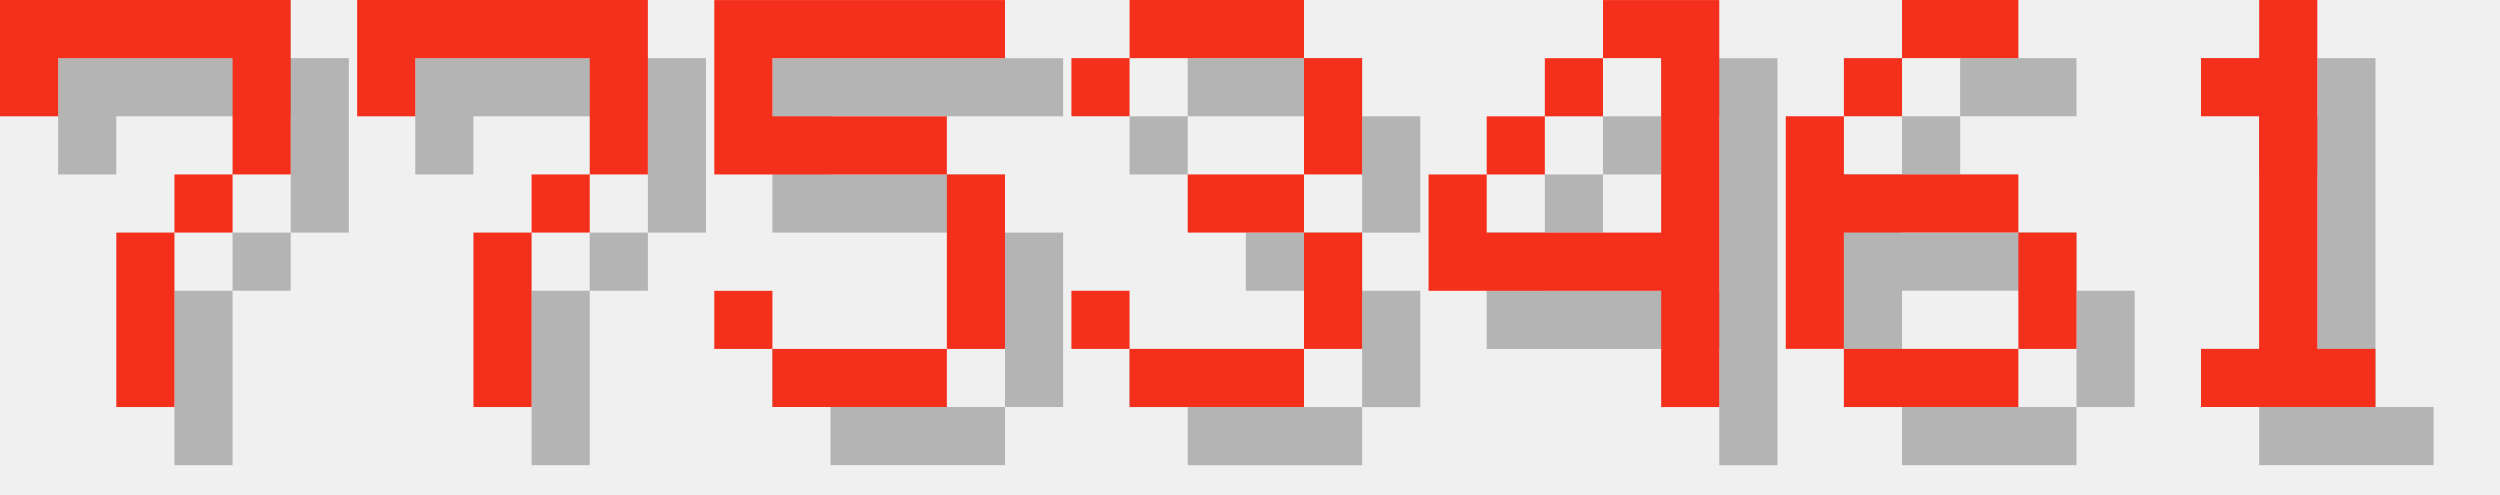
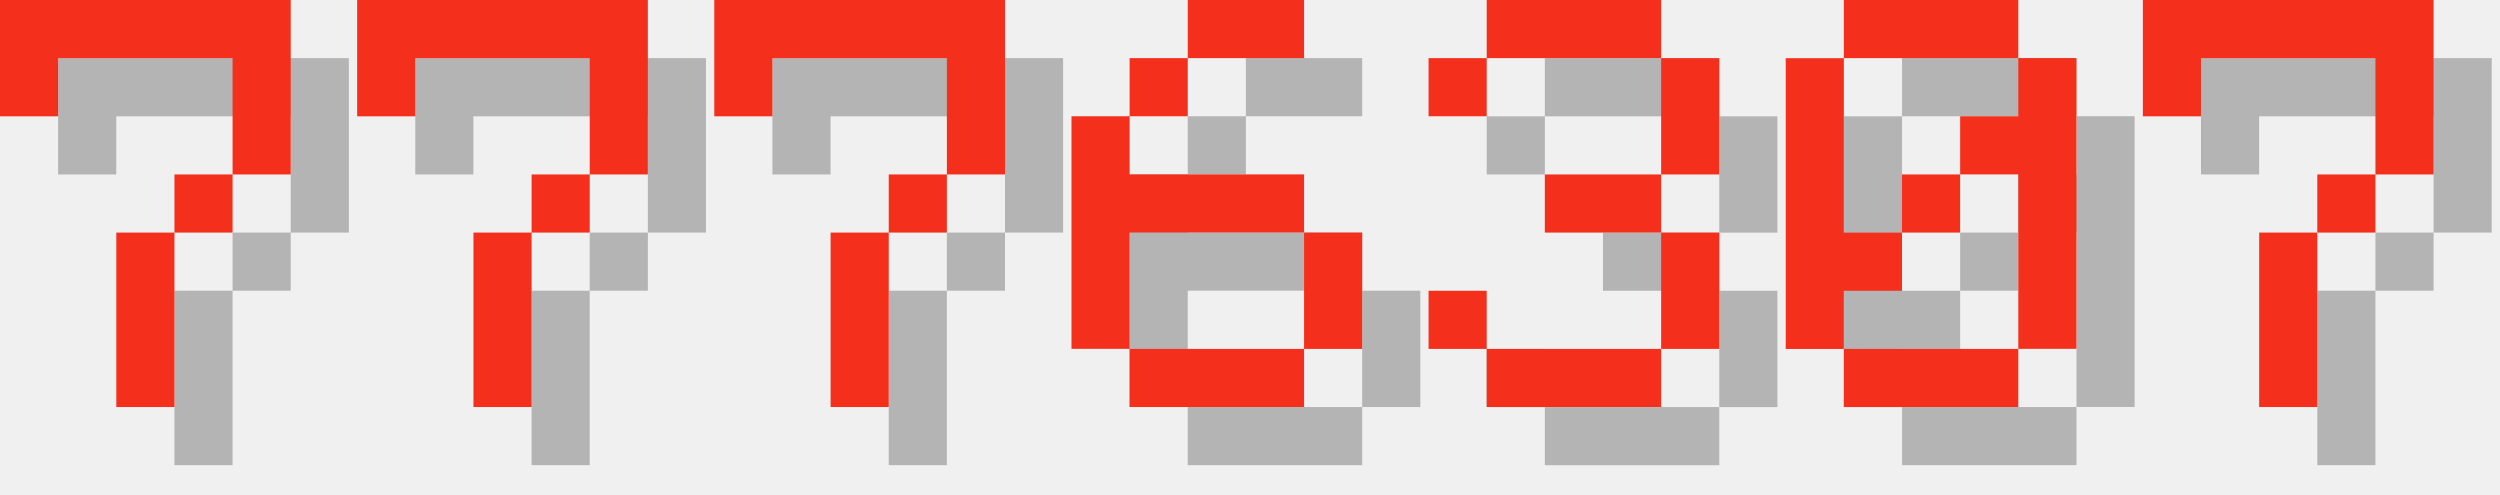
<svg xmlns="http://www.w3.org/2000/svg" version="1.1" width="182.0" height="36">
  <style>
        .text-foreground {
            fill: #F4301C;
        }
        .text-shadow {
            fill: #000000;
            fill-opacity: 0.25;
        }
    </style>
  <g class="digit" id="digit_7" transform="translate(0.0, 0), scale(4)">
    <path id="digit_7_shadow" class="text-shadow" d="m1.058 1.058 2e-6 2.117h1.058v-1.058h3.175v1.058l2e-7 1.058h-1.058v1.058h-1.058l4e-7 3.175 1.058 1e-7v-3.175h1.058v-1.058h1.058l5e-7 -1.058v-2.117z" fill-opacity=".5" style="paint-order:stroke fill markers" />
    <path id="digit_7_fg" class="text-foreground" d="m0 0 2e-6 2.117h1.058v-1.058h3.175v1.058l2e-7 1.058h-1.058v1.058h-1.058l4e-7 3.175 1.058 1e-7v-3.175h1.058v-1.058h1.058l5e-7 -1.058v-2.117z" fill="#fff" style="paint-order:stroke fill markers" />
  </g>
  <g class="digit" id="digit_7" transform="translate(26.0, 0), scale(4)">
    <path id="digit_7_shadow" class="text-shadow" d="m1.058 1.058 2e-6 2.117h1.058v-1.058h3.175v1.058l2e-7 1.058h-1.058v1.058h-1.058l4e-7 3.175 1.058 1e-7v-3.175h1.058v-1.058h1.058l5e-7 -1.058v-2.117z" fill-opacity=".5" style="paint-order:stroke fill markers" />
    <path id="digit_7_fg" class="text-foreground" d="m0 0 2e-6 2.117h1.058v-1.058h3.175v1.058l2e-7 1.058h-1.058v1.058h-1.058l4e-7 3.175 1.058 1e-7v-3.175h1.058v-1.058h1.058l5e-7 -1.058v-2.117z" fill="#fff" style="paint-order:stroke fill markers" />
  </g>
-   <g class="digit" id="digit_5" transform="translate(52.0, 0), scale(4)">
-     <path id="digit_5_shadow" class="text-shadow" d="m1.058 1.058v3.175h4.233v3.175h-3.175v-1.058h-1.058v1.058h1.058v1.058h3.175v-1.058h1.058v-3.175h-1.058v-1.058h-3.175v-1.058h4.233v-1.058h-5.292z" fill-opacity=".5" style="paint-order:stroke fill markers" />
-     <path id="digit_5_fg" class="text-foreground" d="m0 0v3.175h4.233v3.175h-3.175v-1.058h-1.058v1.058h1.058v1.058h3.175v-1.058h1.058v-3.175h-1.058v-1.058h-3.175v-1.058h4.233v-1.058h-5.292z" fill="#fff" style="paint-order:stroke fill markers" />
+   <g class="digit" id="digit_7" transform="translate(52.0, 0), scale(4)">
+     <path id="digit_7_shadow" class="text-shadow" d="m1.058 1.058 2e-6 2.117h1.058v-1.058h3.175v1.058l2e-7 1.058h-1.058v1.058h-1.058l4e-7 3.175 1.058 1e-7v-3.175h1.058v-1.058h1.058l5e-7 -1.058v-2.117z" fill-opacity=".5" style="paint-order:stroke fill markers" />
+     <path id="digit_7_fg" class="text-foreground" d="m0 0 2e-6 2.117h1.058v-1.058h3.175v1.058l2e-7 1.058h-1.058v1.058h-1.058l4e-7 3.175 1.058 1e-7v-3.175h1.058v-1.058h1.058l5e-7 -1.058v-2.117z" fill="#fff" style="paint-order:stroke fill markers" />
  </g>
-   <g class="digit" id="digit_3" transform="translate(78.0, 0), scale(4)">
+   <g class="digit" id="digit_6" transform="translate(78.0, 0), scale(4)">
+     <path id="digit_6_shadow" class="text-shadow" d="m3.175 1.058v1.058h2.117v-1.058h-2.117zm0 1.058h-1.058v1.058h1.058v-1.058zm-1.058 1.058h-1.058v4.233h1.058v-2.117h3.175v-1.058h-3.175v-1.058zm3.175 2.117v2.117h1.058v-2.117h-1.058zm0 2.117h-3.175v1.058h3.175v-1.058z" fill-opacity=".5" style="paint-order:stroke fill markers" />
+     <path id="digit_6_fg" class="text-foreground" d="m2.117 0v1.058h2.117v-1.058h-2.117zm0 1.058h-1.058v1.058h1.058v-1.058zm-1.058 1.058h-1.058v4.233h1.058v-2.117h3.175v-1.058h-3.175v-1.058zm3.175 2.117v2.117h1.058v-2.117h-1.058zm0 2.117h-3.175v1.058h3.175v-1.058z" fill="#fff" style="paint-order:stroke fill markers" />
+   </g>
+   <g class="digit" id="digit_3" transform="translate(104.0, 0), scale(4)">
    <path id="digit_3_shadow" class="text-shadow" d="m1.058 2.117v1.058h1.058v-1.058h3.175v2.117h-2.117v1.058h2.117v2.117h-3.175v-1.058h-1.058v1.058h1.058v1.058h3.175v-1.058h1.058v-2.117h-1.058v-1.058h1.058v-2.117h-1.058v-1.058h-3.175v1.058h-1.058z" fill-opacity=".5" style="paint-order:stroke fill markers" />
    <path id="digit_3_fg" class="text-foreground" d="m0 1.058v1.058h1.058v-1.058h3.175v2.117h-2.117v1.058h2.117v2.117h-3.175v-1.058h-1.058v1.058h1.058v1.058h3.175v-1.058h1.058v-2.117h-1.058v-1.058h1.058v-2.117h-1.058v-1.058h-3.175v1.058h-1.058z" fill="#fff" style="paint-order:stroke fill markers" />
  </g>
-   <g class="digit" id="digit_4" transform="translate(104.0, 0), scale(4)">
-     <path id="digit_4_shadow" class="text-shadow" d="m4.233 1.058v1.058h1.058v3.175h-3.175v-1.058h-1.058v2.117h4.233v2.117h1.058v-7.408h-2.117zm-2.117 3.175h1.058v-1.058h-1.058v1.058zm1.058-1.058h1.058v-1.058h-1.058v1.058z" fill-opacity=".5" style="paint-order:stroke fill markers" />
-     <path id="digit_4_fg" class="text-foreground" d="m3.175 0v1.058h1.058v3.175h-3.175v-1.058h-1.058v2.117h4.233v2.117h1.058v-7.408h-2.117zm-2.117 3.175h1.058v-1.058h-1.058v1.058zm1.058-1.058h1.058v-1.058h-1.058v1.058z" fill="#fff" style="paint-order:stroke fill markers" />
+   <g class="digit" id="digit_0" transform="translate(130.0, 0), scale(4)">
+     <path id="digit_0_shadow" class="text-shadow" d="m2.117 1.058v1.058h3.175v-1.058h-3.175zm3.175 1.058v1.058h-1.058v1.058h1.058v3.175h1.058v-5.292h-1.058zm0 5.292h-3.175v1.058h3.175v-1.058zm-3.175 0v-1.058h1.058v-1.058h-1.058v-3.175h-1.058v5.292h1.058zm1.058-2.117h1.058v-1.058h-1.058v1.058z" fill-opacity=".5" style="paint-order:stroke fill markers" />
+     <path id="digit_0_fg" class="text-foreground" d="m1.058 0v1.058h3.175v-1.058h-3.175zm3.175 1.058v1.058h-1.058v1.058h1.058v3.175h1.058v-5.292h-1.058zm0 5.292h-3.175v1.058h3.175v-1.058zm-3.175 0v-1.058h1.058v-1.058h-1.058v-3.175h-1.058v5.292h1.058zm1.058-2.117h1.058v-1.058h-1.058v1.058z" fill="#fff" style="paint-order:stroke fill markers" />
  </g>
-   <g class="digit" id="digit_6" transform="translate(130.0, 0), scale(4)">
-     <path id="digit_6_shadow" class="text-shadow" d="m3.175 1.058v1.058h2.117v-1.058h-2.117zm0 1.058h-1.058v1.058h1.058v-1.058zm-1.058 1.058h-1.058v4.233h1.058v-2.117h3.175v-1.058h-3.175v-1.058zm3.175 2.117v2.117h1.058v-2.117h-1.058zm0 2.117h-3.175v1.058h3.175v-1.058z" fill-opacity=".5" style="paint-order:stroke fill markers" />
-     <path id="digit_6_fg" class="text-foreground" d="m2.117 0v1.058h2.117v-1.058h-2.117zm0 1.058h-1.058v1.058h1.058v-1.058zm-1.058 1.058h-1.058v4.233h1.058v-2.117h3.175v-1.058h-3.175v-1.058zm3.175 2.117v2.117h1.058v-2.117h-1.058zm0 2.117h-3.175v1.058h3.175v-1.058z" fill="#fff" style="paint-order:stroke fill markers" />
-   </g>
-   <g class="digit" id="digit_1" transform="translate(156.0, 0), scale(4)">
-     <path id="digit_1_shadow" class="text-shadow" d="m2.117 2.117v1.058h1.058v4.233h-1.058v1.058h3.175v-1.058h-1.058v-6.35h-1.058v1.058h-1.058z" fill-opacity=".5" style="paint-order:stroke fill markers" />
-     <path id="digit_1_fg" class="text-foreground" d="m1.058 1.058v1.058h1.058v4.233h-1.058v1.058h3.175v-1.058h-1.058v-6.35h-1.058v1.058h-1.058z" fill="#fff" style="paint-order:stroke fill markers" />
+   <g class="digit" id="digit_7" transform="translate(156.0, 0), scale(4)">
+     <path id="digit_7_shadow" class="text-shadow" d="m1.058 1.058 2e-6 2.117h1.058v-1.058h3.175v1.058l2e-7 1.058h-1.058v1.058h-1.058l4e-7 3.175 1.058 1e-7v-3.175h1.058v-1.058h1.058l5e-7 -1.058v-2.117z" fill-opacity=".5" style="paint-order:stroke fill markers" />
+     <path id="digit_7_fg" class="text-foreground" d="m0 0 2e-6 2.117h1.058v-1.058h3.175v1.058l2e-7 1.058h-1.058v1.058h-1.058l4e-7 3.175 1.058 1e-7v-3.175h1.058v-1.058h1.058l5e-7 -1.058v-2.117z" fill="#fff" style="paint-order:stroke fill markers" />
  </g>
</svg>
